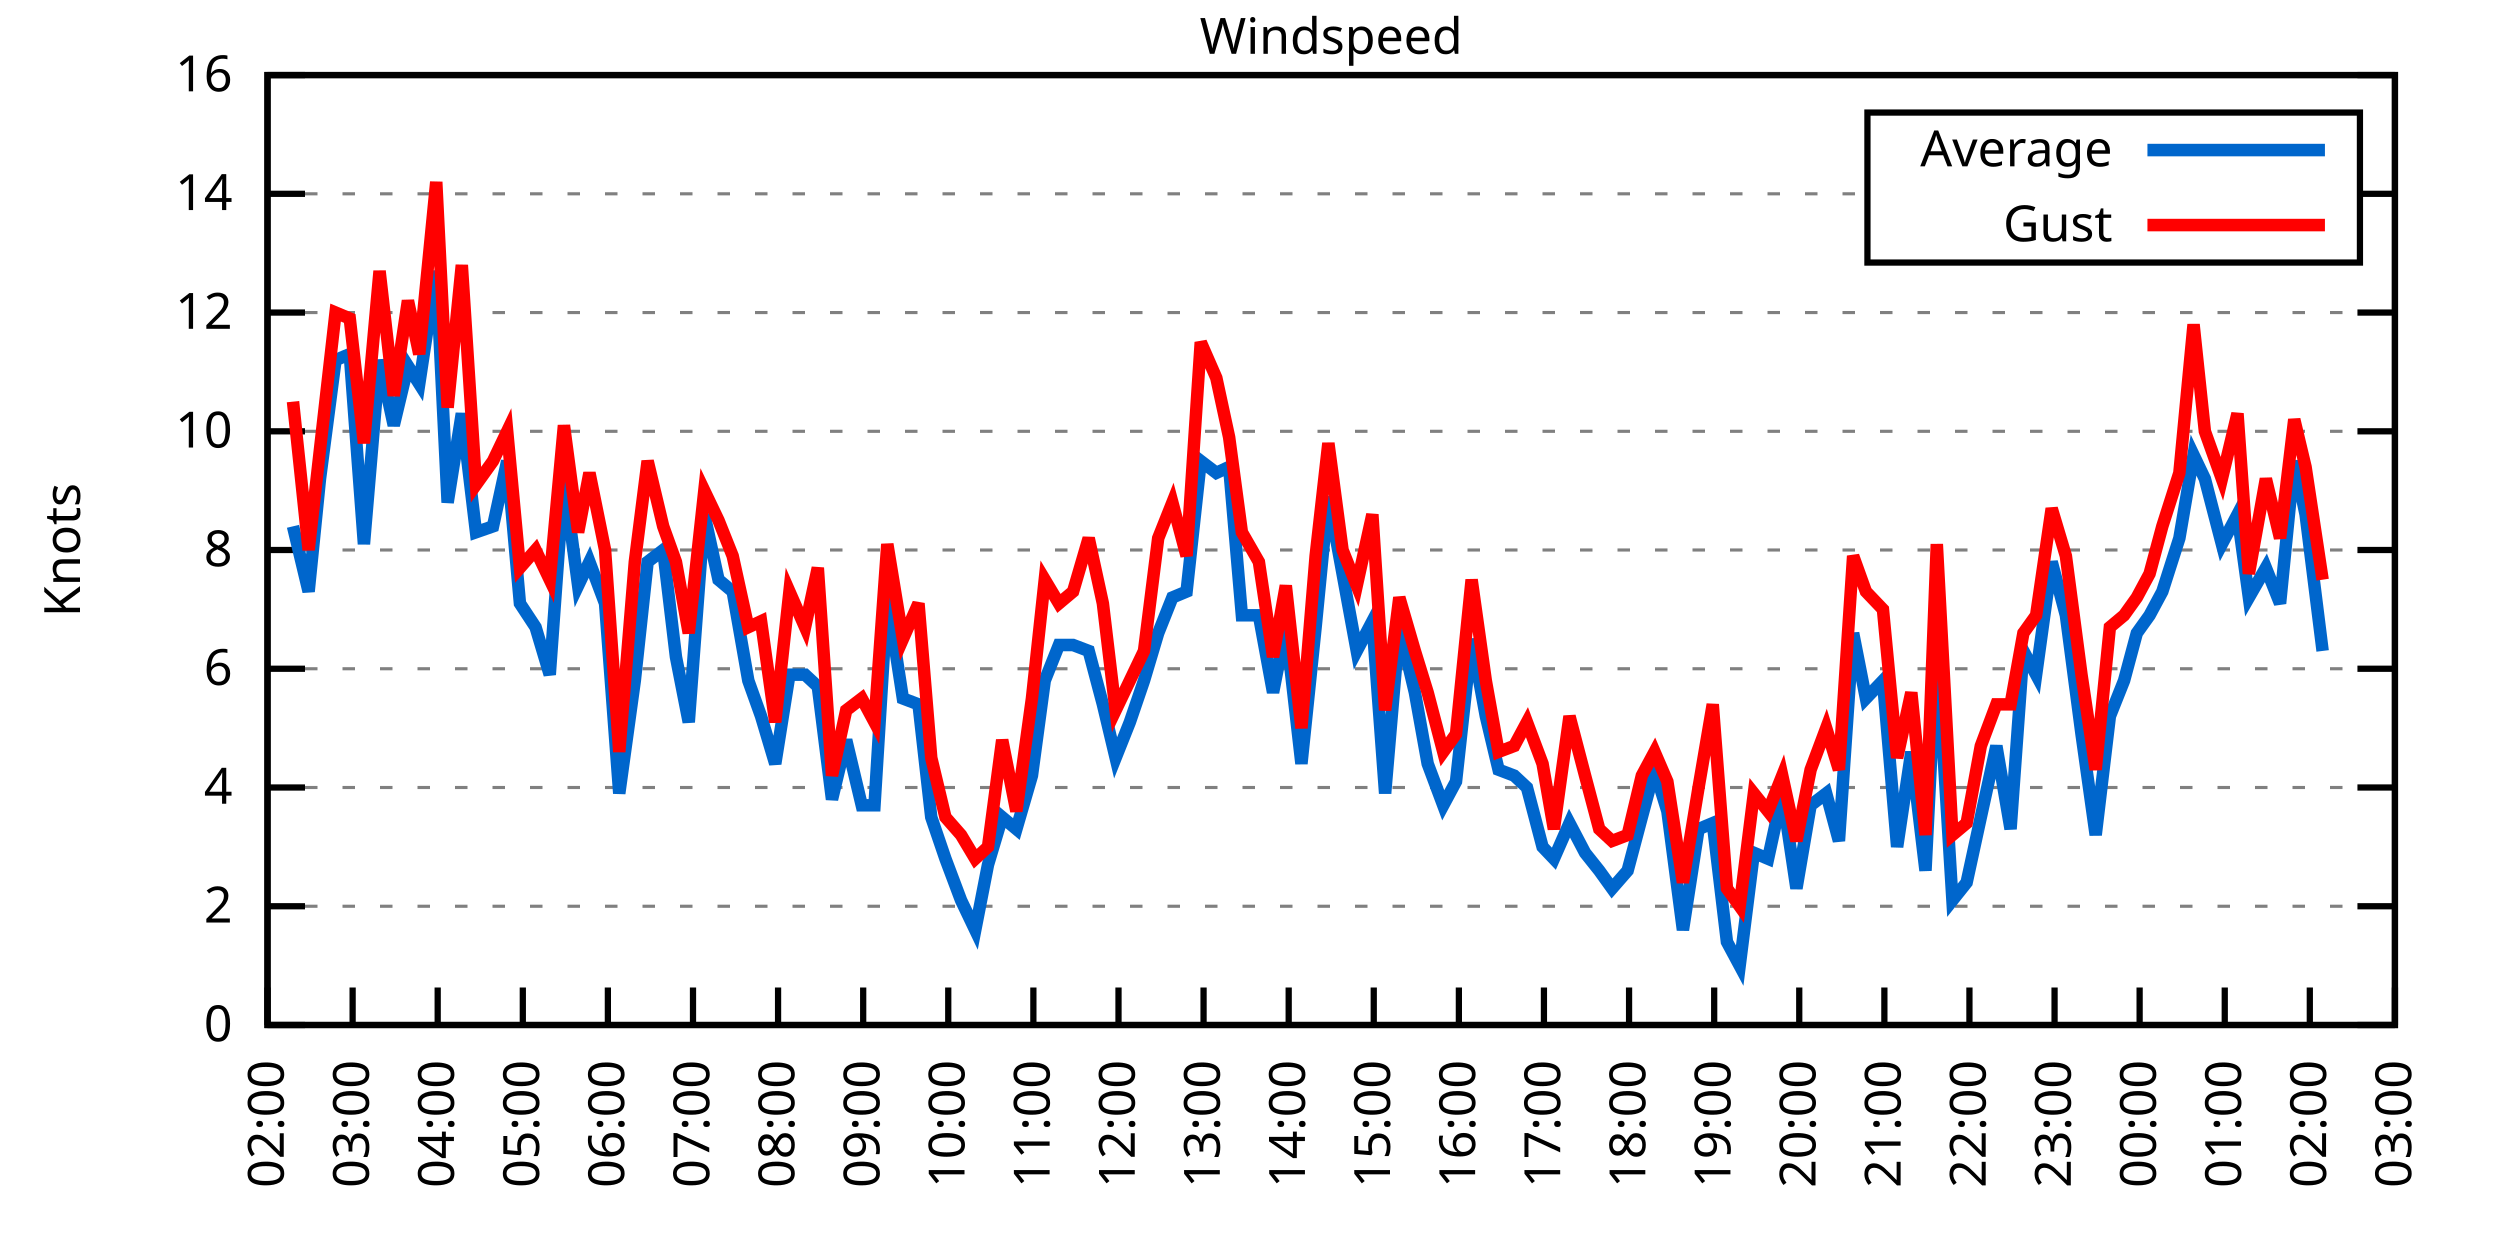
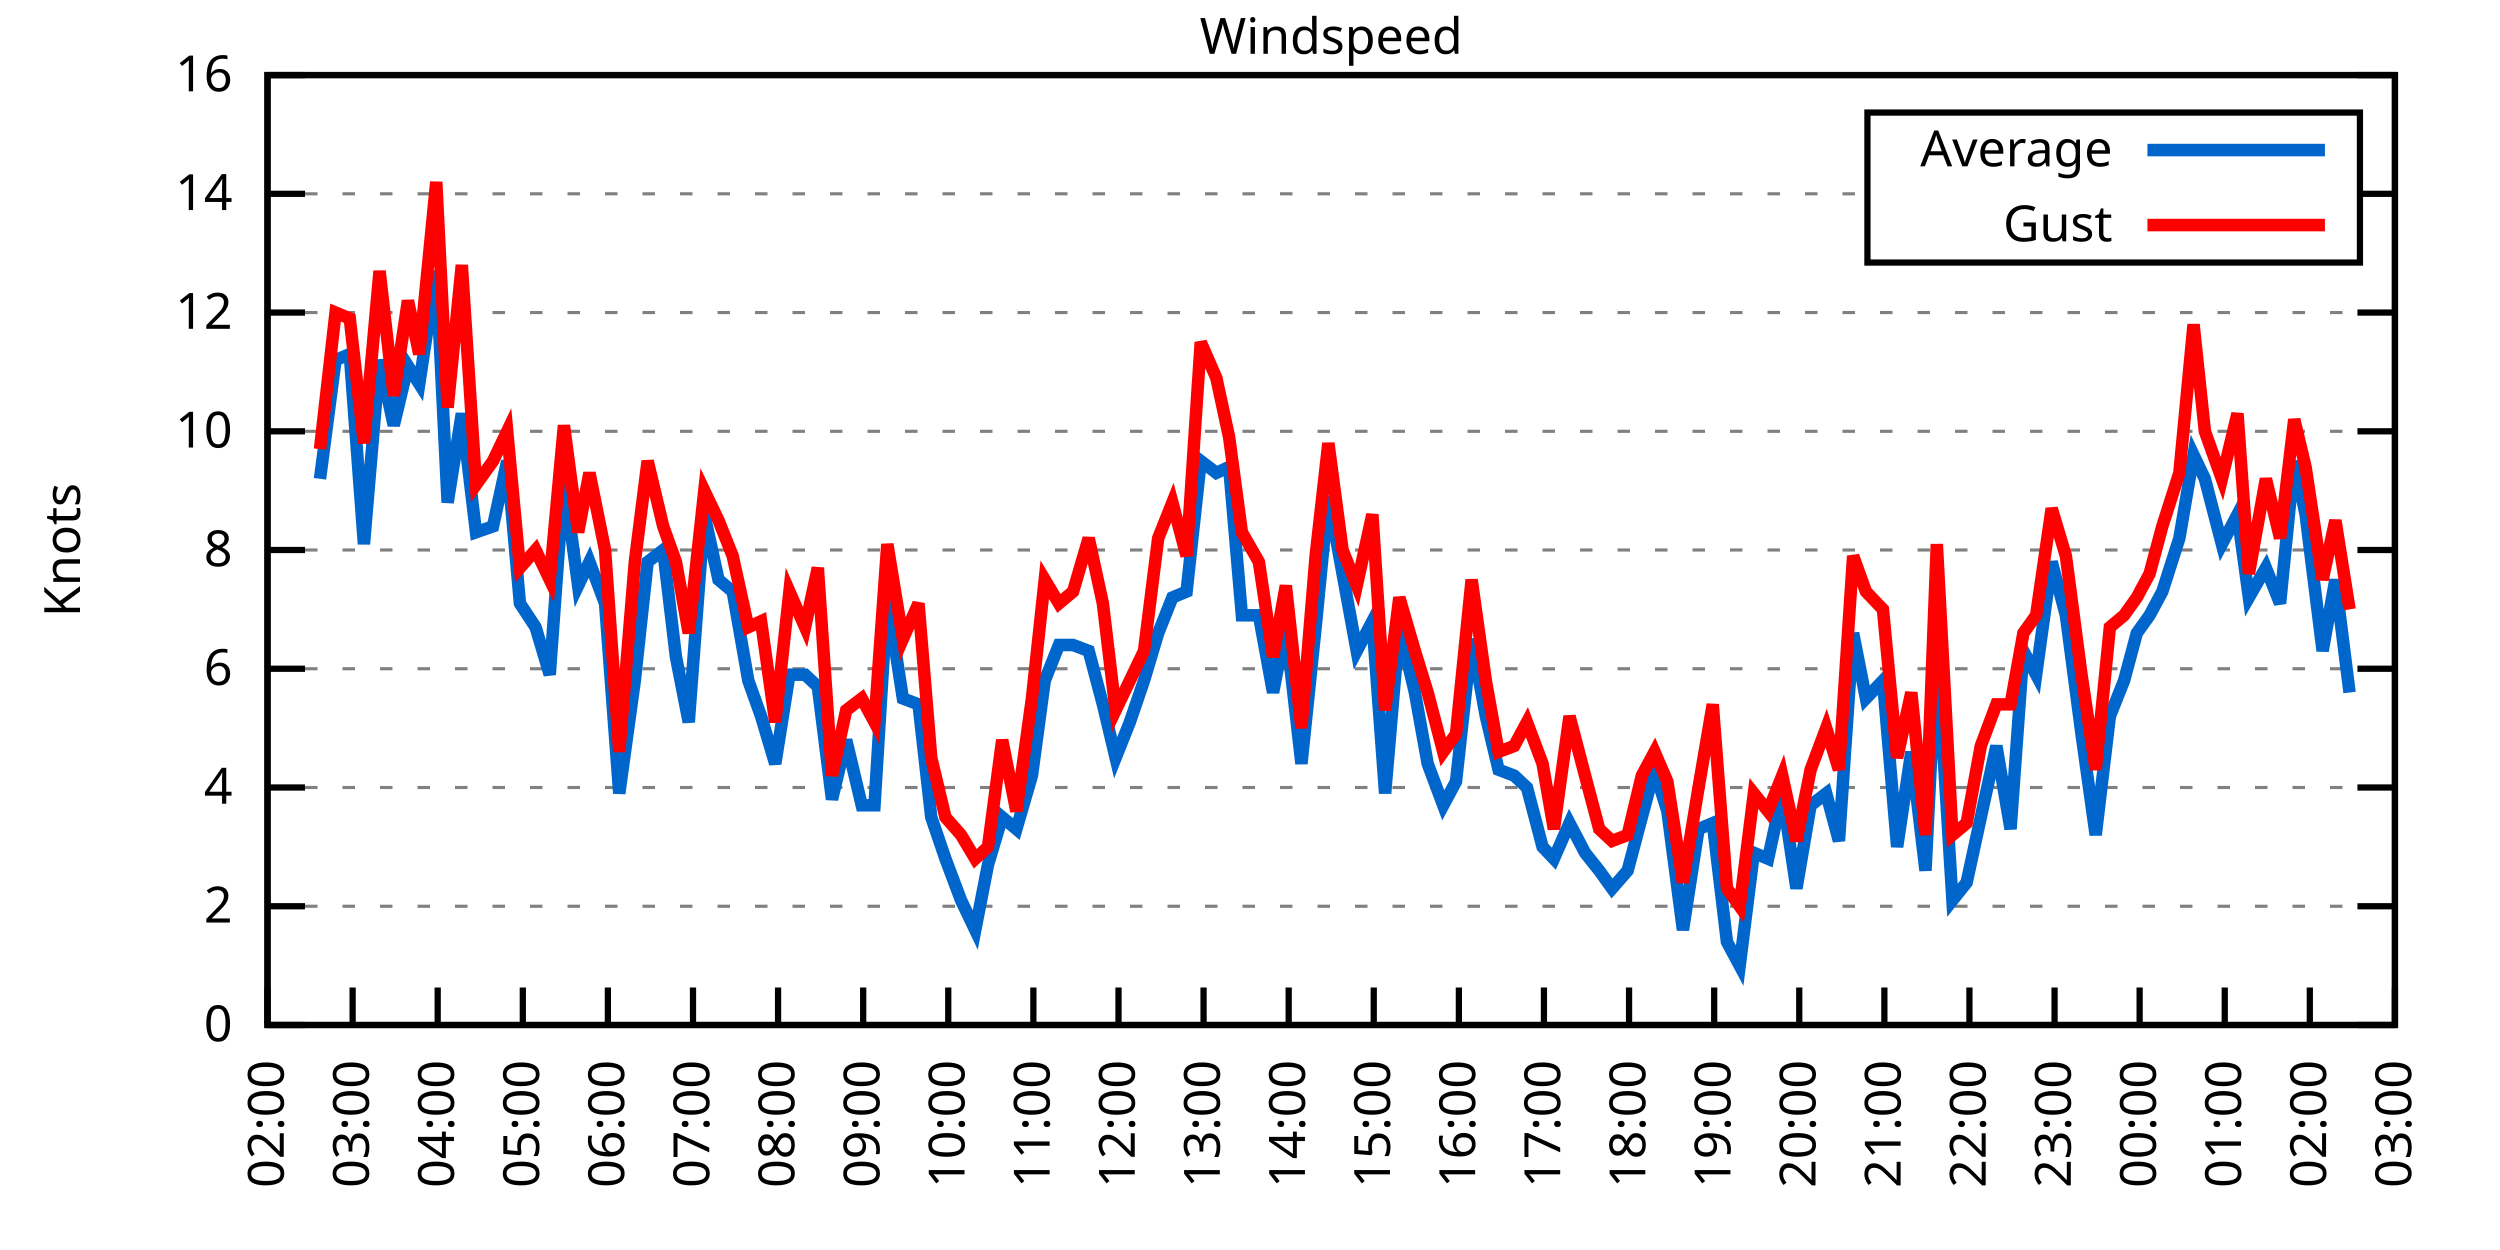
<svg xmlns="http://www.w3.org/2000/svg" xmlns:xlink="http://www.w3.org/1999/xlink" width="400" height="200" viewBox="0 0 400 200">
  <g id="gnuplot_canvas">
    <rect x="0" y="0" width="400" height="200" fill="none" />
    <defs>
      <circle id="gpDot" r="0.5" stroke-width="0.5" stroke="currentColor" />
      <path id="gpPt0" stroke-width="0.333" stroke="currentColor" d="M-1,0 h2 M0,-1 v2" />
      <path id="gpPt1" stroke-width="0.333" stroke="currentColor" d="M-1,-1 L1,1 M1,-1 L-1,1" />
      <path id="gpPt2" stroke-width="0.333" stroke="currentColor" d="M-1,0 L1,0 M0,-1 L0,1 M-1,-1 L1,1 M-1,1 L1,-1" />
      <rect id="gpPt3" stroke-width="0.333" stroke="currentColor" x="-1" y="-1" width="2" height="2" />
      <rect id="gpPt4" stroke-width="0.333" stroke="currentColor" fill="currentColor" x="-1" y="-1" width="2" height="2" />
      <circle id="gpPt5" stroke-width="0.333" stroke="currentColor" cx="0" cy="0" r="1" />
      <use xlink:href="#gpPt5" id="gpPt6" fill="currentColor" stroke="none" />
      <path id="gpPt7" stroke-width="0.333" stroke="currentColor" d="M0,-1.33 L-1.33,0.67 L1.33,0.67 z" />
      <use xlink:href="#gpPt7" id="gpPt8" fill="currentColor" stroke="none" />
      <use xlink:href="#gpPt7" id="gpPt9" stroke="currentColor" transform="rotate(180)" />
      <use xlink:href="#gpPt9" id="gpPt10" fill="currentColor" stroke="none" />
      <use xlink:href="#gpPt3" id="gpPt11" stroke="currentColor" transform="rotate(45)" />
      <use xlink:href="#gpPt11" id="gpPt12" fill="currentColor" stroke="none" />
      <path id="gpPt13" stroke-width="0.333" stroke="currentColor" d="M0,1.330 L1.265,0.411 L0.782,-1.067 L-0.782,-1.076 L-1.265,0.411 z" />
      <use xlink:href="#gpPt13" id="gpPt14" fill="currentColor" stroke="none" />
      <filter id="textbox" filterUnits="objectBoundingBox" x="0" y="0" height="1" width="1">
        <feFlood flood-color="white" flood-opacity="1" result="bgnd" />
        <feComposite in="SourceGraphic" in2="bgnd" operator="atop" />
      </filter>
      <filter id="greybox" filterUnits="objectBoundingBox" x="0" y="0" height="1" width="1">
        <feFlood flood-color="lightgrey" flood-opacity="1" result="grey" />
        <feComposite in="SourceGraphic" in2="grey" operator="atop" />
      </filter>
    </defs>
    <g fill="none" color="white" stroke="currentColor" stroke-width="1.00" stroke-linecap="butt" stroke-linejoin="miter">
</g>
    <g fill="none" color="black" stroke="currentColor" stroke-width="1.00" stroke-linecap="butt" stroke-linejoin="miter">
      <g stroke="none" shape-rendering="crispEdges">
        <polygon fill="rgb(255, 255, 255)" points="42.80,164.00 383.18,164.00 383.18,12.02 42.80,12.02 " />
      </g>
    </g>
    <g fill="none" color="black" stroke="currentColor" stroke-width="1.00" stroke-linecap="butt" stroke-linejoin="miter">
</g>
    <g fill="none" color="black" stroke="black" stroke-width="0.50" stroke-linecap="butt" stroke-linejoin="miter">
</g>
    <g fill="none" color="gray" stroke="currentColor" stroke-width="0.50" stroke-linecap="butt" stroke-linejoin="miter">
      <path stroke="gray" stroke-dasharray="2,4" class="gridline" d="M42.80,164.00 L383.19,164.00  " />
    </g>
    <g fill="none" color="gray" stroke="gray" stroke-width="1.00" stroke-linecap="butt" stroke-linejoin="miter">
</g>
    <g fill="none" color="black" stroke="currentColor" stroke-width="1.00" stroke-linecap="butt" stroke-linejoin="miter">
      <path stroke="black" d="M42.80,164.00 L48.80,164.00 M383.19,164.00 L377.19,164.00  " />
      <g transform="translate(37.20,166.60)" stroke="none" fill="black" font-family="Sans" font-size="8.00" text-anchor="end">
        <text>
          <tspan font-family="Sans"> 0</tspan>
        </text>
      </g>
    </g>
    <g fill="none" color="black" stroke="currentColor" stroke-width="1.00" stroke-linecap="butt" stroke-linejoin="miter">
</g>
    <g fill="none" color="black" stroke="black" stroke-width="0.50" stroke-linecap="butt" stroke-linejoin="miter">
</g>
    <g fill="none" color="gray" stroke="currentColor" stroke-width="0.50" stroke-linecap="butt" stroke-linejoin="miter">
      <path stroke="gray" stroke-dasharray="2,4" class="gridline" d="M42.80,145.00 L383.19,145.00  " />
    </g>
    <g fill="none" color="gray" stroke="gray" stroke-width="1.00" stroke-linecap="butt" stroke-linejoin="miter">
</g>
    <g fill="none" color="black" stroke="currentColor" stroke-width="1.00" stroke-linecap="butt" stroke-linejoin="miter">
      <path stroke="black" d="M42.80,145.00 L48.80,145.00 M383.19,145.00 L377.19,145.00  " />
      <g transform="translate(37.20,147.60)" stroke="none" fill="black" font-family="Sans" font-size="8.00" text-anchor="end">
        <text>
          <tspan font-family="Sans"> 2</tspan>
        </text>
      </g>
    </g>
    <g fill="none" color="black" stroke="currentColor" stroke-width="1.00" stroke-linecap="butt" stroke-linejoin="miter">
</g>
    <g fill="none" color="black" stroke="black" stroke-width="0.50" stroke-linecap="butt" stroke-linejoin="miter">
</g>
    <g fill="none" color="gray" stroke="currentColor" stroke-width="0.50" stroke-linecap="butt" stroke-linejoin="miter">
      <path stroke="gray" stroke-dasharray="2,4" class="gridline" d="M42.80,126.00 L383.19,126.00  " />
    </g>
    <g fill="none" color="gray" stroke="gray" stroke-width="1.00" stroke-linecap="butt" stroke-linejoin="miter">
</g>
    <g fill="none" color="black" stroke="currentColor" stroke-width="1.00" stroke-linecap="butt" stroke-linejoin="miter">
      <path stroke="black" d="M42.80,126.00 L48.80,126.00 M383.19,126.00 L377.19,126.00  " />
      <g transform="translate(37.20,128.60)" stroke="none" fill="black" font-family="Sans" font-size="8.00" text-anchor="end">
        <text>
          <tspan font-family="Sans"> 4</tspan>
        </text>
      </g>
    </g>
    <g fill="none" color="black" stroke="currentColor" stroke-width="1.00" stroke-linecap="butt" stroke-linejoin="miter">
</g>
    <g fill="none" color="black" stroke="black" stroke-width="0.50" stroke-linecap="butt" stroke-linejoin="miter">
</g>
    <g fill="none" color="gray" stroke="currentColor" stroke-width="0.50" stroke-linecap="butt" stroke-linejoin="miter">
      <path stroke="gray" stroke-dasharray="2,4" class="gridline" d="M42.80,107.00 L383.19,107.00  " />
    </g>
    <g fill="none" color="gray" stroke="gray" stroke-width="1.00" stroke-linecap="butt" stroke-linejoin="miter">
</g>
    <g fill="none" color="black" stroke="currentColor" stroke-width="1.00" stroke-linecap="butt" stroke-linejoin="miter">
      <path stroke="black" d="M42.80,107.00 L48.80,107.00 M383.19,107.00 L377.19,107.00  " />
      <g transform="translate(37.20,109.60)" stroke="none" fill="black" font-family="Sans" font-size="8.00" text-anchor="end">
        <text>
          <tspan font-family="Sans"> 6</tspan>
        </text>
      </g>
    </g>
    <g fill="none" color="black" stroke="currentColor" stroke-width="1.00" stroke-linecap="butt" stroke-linejoin="miter">
</g>
    <g fill="none" color="black" stroke="black" stroke-width="0.50" stroke-linecap="butt" stroke-linejoin="miter">
</g>
    <g fill="none" color="gray" stroke="currentColor" stroke-width="0.50" stroke-linecap="butt" stroke-linejoin="miter">
      <path stroke="gray" stroke-dasharray="2,4" class="gridline" d="M42.80,88.00 L383.19,88.00  " />
    </g>
    <g fill="none" color="gray" stroke="gray" stroke-width="1.00" stroke-linecap="butt" stroke-linejoin="miter">
</g>
    <g fill="none" color="black" stroke="currentColor" stroke-width="1.00" stroke-linecap="butt" stroke-linejoin="miter">
      <path stroke="black" d="M42.80,88.00 L48.80,88.00 M383.19,88.00 L377.19,88.00  " />
      <g transform="translate(37.20,90.60)" stroke="none" fill="black" font-family="Sans" font-size="8.00" text-anchor="end">
        <text>
          <tspan font-family="Sans"> 8</tspan>
        </text>
      </g>
    </g>
    <g fill="none" color="black" stroke="currentColor" stroke-width="1.00" stroke-linecap="butt" stroke-linejoin="miter">
</g>
    <g fill="none" color="black" stroke="black" stroke-width="0.50" stroke-linecap="butt" stroke-linejoin="miter">
</g>
    <g fill="none" color="gray" stroke="currentColor" stroke-width="0.50" stroke-linecap="butt" stroke-linejoin="miter">
      <path stroke="gray" stroke-dasharray="2,4" class="gridline" d="M42.80,69.01 L383.19,69.01  " />
    </g>
    <g fill="none" color="gray" stroke="gray" stroke-width="1.00" stroke-linecap="butt" stroke-linejoin="miter">
</g>
    <g fill="none" color="black" stroke="currentColor" stroke-width="1.00" stroke-linecap="butt" stroke-linejoin="miter">
      <path stroke="black" d="M42.80,69.01 L48.80,69.01 M383.19,69.01 L377.19,69.01  " />
      <g transform="translate(37.20,71.61)" stroke="none" fill="black" font-family="Sans" font-size="8.00" text-anchor="end">
        <text>
          <tspan font-family="Sans"> 10</tspan>
        </text>
      </g>
    </g>
    <g fill="none" color="black" stroke="currentColor" stroke-width="1.00" stroke-linecap="butt" stroke-linejoin="miter">
</g>
    <g fill="none" color="black" stroke="black" stroke-width="0.50" stroke-linecap="butt" stroke-linejoin="miter">
</g>
    <g fill="none" color="gray" stroke="currentColor" stroke-width="0.50" stroke-linecap="butt" stroke-linejoin="miter">
      <path stroke="gray" stroke-dasharray="2,4" class="gridline" d="M42.80,50.01 L383.19,50.01  " />
    </g>
    <g fill="none" color="gray" stroke="gray" stroke-width="1.00" stroke-linecap="butt" stroke-linejoin="miter">
</g>
    <g fill="none" color="black" stroke="currentColor" stroke-width="1.00" stroke-linecap="butt" stroke-linejoin="miter">
      <path stroke="black" d="M42.80,50.01 L48.80,50.01 M383.19,50.01 L377.19,50.01  " />
      <g transform="translate(37.20,52.61)" stroke="none" fill="black" font-family="Sans" font-size="8.00" text-anchor="end">
        <text>
          <tspan font-family="Sans"> 12</tspan>
        </text>
      </g>
    </g>
    <g fill="none" color="black" stroke="currentColor" stroke-width="1.00" stroke-linecap="butt" stroke-linejoin="miter">
</g>
    <g fill="none" color="black" stroke="black" stroke-width="0.50" stroke-linecap="butt" stroke-linejoin="miter">
</g>
    <g fill="none" color="gray" stroke="currentColor" stroke-width="0.50" stroke-linecap="butt" stroke-linejoin="miter">
      <path stroke="gray" stroke-dasharray="2,4" class="gridline" d="M42.80,31.01 L298.79,31.01 M377.59,31.01 L383.19,31.01  " />
    </g>
    <g fill="none" color="gray" stroke="gray" stroke-width="1.00" stroke-linecap="butt" stroke-linejoin="miter">
</g>
    <g fill="none" color="black" stroke="currentColor" stroke-width="1.00" stroke-linecap="butt" stroke-linejoin="miter">
      <path stroke="black" d="M42.80,31.01 L48.80,31.01 M383.19,31.01 L377.19,31.01  " />
      <g transform="translate(37.20,33.61)" stroke="none" fill="black" font-family="Sans" font-size="8.00" text-anchor="end">
        <text>
          <tspan font-family="Sans"> 14</tspan>
        </text>
      </g>
    </g>
    <g fill="none" color="black" stroke="currentColor" stroke-width="1.00" stroke-linecap="butt" stroke-linejoin="miter">
</g>
    <g fill="none" color="black" stroke="black" stroke-width="0.50" stroke-linecap="butt" stroke-linejoin="miter">
</g>
    <g fill="none" color="gray" stroke="currentColor" stroke-width="0.50" stroke-linecap="butt" stroke-linejoin="miter">
      <path stroke="gray" stroke-dasharray="2,4" class="gridline" d="M42.80,12.01 L383.19,12.01  " />
    </g>
    <g fill="none" color="gray" stroke="gray" stroke-width="1.00" stroke-linecap="butt" stroke-linejoin="miter">
</g>
    <g fill="none" color="black" stroke="currentColor" stroke-width="1.00" stroke-linecap="butt" stroke-linejoin="miter">
      <path stroke="black" d="M42.80,12.01 L48.80,12.01 M383.19,12.01 L377.19,12.01  " />
      <g transform="translate(37.20,14.61)" stroke="none" fill="black" font-family="Sans" font-size="8.00" text-anchor="end">
        <text>
          <tspan font-family="Sans"> 16</tspan>
        </text>
      </g>
    </g>
    <g fill="none" color="black" stroke="currentColor" stroke-width="1.00" stroke-linecap="butt" stroke-linejoin="miter">
      <path stroke="black" d="M42.80,164.00 L42.80,158.00  " />
      <g transform="translate(45.40,169.60) rotate(270.00)" stroke="none" fill="black" font-family="Sans" font-size="8.00" text-anchor="end">
        <text>
          <tspan font-family="Sans">02:00</tspan>
        </text>
      </g>
    </g>
    <g fill="none" color="black" stroke="currentColor" stroke-width="1.00" stroke-linecap="butt" stroke-linejoin="miter">
      <path stroke="black" d="M56.42,164.00 L56.42,158.00  " />
      <g transform="translate(59.02,169.60) rotate(270.00)" stroke="none" fill="black" font-family="Sans" font-size="8.00" text-anchor="end">
        <text>
          <tspan font-family="Sans">03:00</tspan>
        </text>
      </g>
    </g>
    <g fill="none" color="black" stroke="currentColor" stroke-width="1.00" stroke-linecap="butt" stroke-linejoin="miter">
      <path stroke="black" d="M70.03,164.00 L70.03,158.00  " />
      <g transform="translate(72.63,169.60) rotate(270.00)" stroke="none" fill="black" font-family="Sans" font-size="8.00" text-anchor="end">
        <text>
          <tspan font-family="Sans">04:00</tspan>
        </text>
      </g>
    </g>
    <g fill="none" color="black" stroke="currentColor" stroke-width="1.00" stroke-linecap="butt" stroke-linejoin="miter">
      <path stroke="black" d="M83.65,164.00 L83.65,158.00  " />
      <g transform="translate(86.25,169.60) rotate(270.00)" stroke="none" fill="black" font-family="Sans" font-size="8.00" text-anchor="end">
        <text>
          <tspan font-family="Sans">05:00</tspan>
        </text>
      </g>
    </g>
    <g fill="none" color="black" stroke="currentColor" stroke-width="1.00" stroke-linecap="butt" stroke-linejoin="miter">
      <path stroke="black" d="M97.26,164.00 L97.26,158.00  " />
      <g transform="translate(99.86,169.60) rotate(270.00)" stroke="none" fill="black" font-family="Sans" font-size="8.00" text-anchor="end">
        <text>
          <tspan font-family="Sans">06:00</tspan>
        </text>
      </g>
    </g>
    <g fill="none" color="black" stroke="currentColor" stroke-width="1.00" stroke-linecap="butt" stroke-linejoin="miter">
      <path stroke="black" d="M110.88,164.00 L110.88,158.00  " />
      <g transform="translate(113.48,169.60) rotate(270.00)" stroke="none" fill="black" font-family="Sans" font-size="8.00" text-anchor="end">
        <text>
          <tspan font-family="Sans">07:00</tspan>
        </text>
      </g>
    </g>
    <g fill="none" color="black" stroke="currentColor" stroke-width="1.00" stroke-linecap="butt" stroke-linejoin="miter">
      <path stroke="black" d="M124.49,164.00 L124.49,158.00  " />
      <g transform="translate(127.09,169.60) rotate(270.00)" stroke="none" fill="black" font-family="Sans" font-size="8.00" text-anchor="end">
        <text>
          <tspan font-family="Sans">08:00</tspan>
        </text>
      </g>
    </g>
    <g fill="none" color="black" stroke="currentColor" stroke-width="1.00" stroke-linecap="butt" stroke-linejoin="miter">
      <path stroke="black" d="M138.11,164.00 L138.11,158.00  " />
      <g transform="translate(140.71,169.60) rotate(270.00)" stroke="none" fill="black" font-family="Sans" font-size="8.00" text-anchor="end">
        <text>
          <tspan font-family="Sans">09:00</tspan>
        </text>
      </g>
    </g>
    <g fill="none" color="black" stroke="currentColor" stroke-width="1.00" stroke-linecap="butt" stroke-linejoin="miter">
      <path stroke="black" d="M151.72,164.00 L151.72,158.00  " />
      <g transform="translate(154.32,169.60) rotate(270.00)" stroke="none" fill="black" font-family="Sans" font-size="8.00" text-anchor="end">
        <text>
          <tspan font-family="Sans">10:00</tspan>
        </text>
      </g>
    </g>
    <g fill="none" color="black" stroke="currentColor" stroke-width="1.00" stroke-linecap="butt" stroke-linejoin="miter">
      <path stroke="black" d="M165.34,164.00 L165.34,158.00  " />
      <g transform="translate(167.94,169.60) rotate(270.00)" stroke="none" fill="black" font-family="Sans" font-size="8.00" text-anchor="end">
        <text>
          <tspan font-family="Sans">11:00</tspan>
        </text>
      </g>
    </g>
    <g fill="none" color="black" stroke="currentColor" stroke-width="1.00" stroke-linecap="butt" stroke-linejoin="miter">
      <path stroke="black" d="M178.96,164.00 L178.96,158.00  " />
      <g transform="translate(181.56,169.60) rotate(270.00)" stroke="none" fill="black" font-family="Sans" font-size="8.00" text-anchor="end">
        <text>
          <tspan font-family="Sans">12:00</tspan>
        </text>
      </g>
    </g>
    <g fill="none" color="black" stroke="currentColor" stroke-width="1.00" stroke-linecap="butt" stroke-linejoin="miter">
      <path stroke="black" d="M192.57,164.00 L192.57,158.00  " />
      <g transform="translate(195.17,169.60) rotate(270.00)" stroke="none" fill="black" font-family="Sans" font-size="8.00" text-anchor="end">
        <text>
          <tspan font-family="Sans">13:00</tspan>
        </text>
      </g>
    </g>
    <g fill="none" color="black" stroke="currentColor" stroke-width="1.00" stroke-linecap="butt" stroke-linejoin="miter">
      <path stroke="black" d="M206.19,164.00 L206.19,158.00  " />
      <g transform="translate(208.79,169.60) rotate(270.00)" stroke="none" fill="black" font-family="Sans" font-size="8.00" text-anchor="end">
        <text>
          <tspan font-family="Sans">14:00</tspan>
        </text>
      </g>
    </g>
    <g fill="none" color="black" stroke="currentColor" stroke-width="1.00" stroke-linecap="butt" stroke-linejoin="miter">
      <path stroke="black" d="M219.80,164.00 L219.80,158.00  " />
      <g transform="translate(222.40,169.60) rotate(270.00)" stroke="none" fill="black" font-family="Sans" font-size="8.00" text-anchor="end">
        <text>
          <tspan font-family="Sans">15:00</tspan>
        </text>
      </g>
    </g>
    <g fill="none" color="black" stroke="currentColor" stroke-width="1.00" stroke-linecap="butt" stroke-linejoin="miter">
      <path stroke="black" d="M233.42,164.00 L233.42,158.00  " />
      <g transform="translate(236.02,169.60) rotate(270.00)" stroke="none" fill="black" font-family="Sans" font-size="8.00" text-anchor="end">
        <text>
          <tspan font-family="Sans">16:00</tspan>
        </text>
      </g>
    </g>
    <g fill="none" color="black" stroke="currentColor" stroke-width="1.00" stroke-linecap="butt" stroke-linejoin="miter">
      <path stroke="black" d="M247.03,164.00 L247.03,158.00  " />
      <g transform="translate(249.63,169.60) rotate(270.00)" stroke="none" fill="black" font-family="Sans" font-size="8.00" text-anchor="end">
        <text>
          <tspan font-family="Sans">17:00</tspan>
        </text>
      </g>
    </g>
    <g fill="none" color="black" stroke="currentColor" stroke-width="1.00" stroke-linecap="butt" stroke-linejoin="miter">
      <path stroke="black" d="M260.65,164.00 L260.65,158.00  " />
      <g transform="translate(263.25,169.60) rotate(270.00)" stroke="none" fill="black" font-family="Sans" font-size="8.00" text-anchor="end">
        <text>
          <tspan font-family="Sans">18:00</tspan>
        </text>
      </g>
    </g>
    <g fill="none" color="black" stroke="currentColor" stroke-width="1.00" stroke-linecap="butt" stroke-linejoin="miter">
      <path stroke="black" d="M274.27,164.00 L274.27,158.00  " />
      <g transform="translate(276.87,169.60) rotate(270.00)" stroke="none" fill="black" font-family="Sans" font-size="8.00" text-anchor="end">
        <text>
          <tspan font-family="Sans">19:00</tspan>
        </text>
      </g>
    </g>
    <g fill="none" color="black" stroke="currentColor" stroke-width="1.00" stroke-linecap="butt" stroke-linejoin="miter">
      <path stroke="black" d="M287.88,164.00 L287.88,158.00  " />
      <g transform="translate(290.48,169.60) rotate(270.00)" stroke="none" fill="black" font-family="Sans" font-size="8.00" text-anchor="end">
        <text>
          <tspan font-family="Sans">20:00</tspan>
        </text>
      </g>
    </g>
    <g fill="none" color="black" stroke="currentColor" stroke-width="1.00" stroke-linecap="butt" stroke-linejoin="miter">
      <path stroke="black" d="M301.50,164.00 L301.50,158.00  " />
      <g transform="translate(304.10,169.60) rotate(270.00)" stroke="none" fill="black" font-family="Sans" font-size="8.00" text-anchor="end">
        <text>
          <tspan font-family="Sans">21:00</tspan>
        </text>
      </g>
    </g>
    <g fill="none" color="black" stroke="currentColor" stroke-width="1.00" stroke-linecap="butt" stroke-linejoin="miter">
      <path stroke="black" d="M315.11,164.00 L315.11,158.00  " />
      <g transform="translate(317.71,169.60) rotate(270.00)" stroke="none" fill="black" font-family="Sans" font-size="8.00" text-anchor="end">
        <text>
          <tspan font-family="Sans">22:00</tspan>
        </text>
      </g>
    </g>
    <g fill="none" color="black" stroke="currentColor" stroke-width="1.00" stroke-linecap="butt" stroke-linejoin="miter">
      <path stroke="black" d="M328.73,164.00 L328.73,158.00  " />
      <g transform="translate(331.33,169.60) rotate(270.00)" stroke="none" fill="black" font-family="Sans" font-size="8.00" text-anchor="end">
        <text>
          <tspan font-family="Sans">23:00</tspan>
        </text>
      </g>
    </g>
    <g fill="none" color="black" stroke="currentColor" stroke-width="1.00" stroke-linecap="butt" stroke-linejoin="miter">
      <path stroke="black" d="M342.34,164.00 L342.34,158.00  " />
      <g transform="translate(344.94,169.60) rotate(270.00)" stroke="none" fill="black" font-family="Sans" font-size="8.00" text-anchor="end">
        <text>
          <tspan font-family="Sans">00:00</tspan>
        </text>
      </g>
    </g>
    <g fill="none" color="black" stroke="currentColor" stroke-width="1.00" stroke-linecap="butt" stroke-linejoin="miter">
      <path stroke="black" d="M355.96,164.00 L355.96,158.00  " />
      <g transform="translate(358.56,169.60) rotate(270.00)" stroke="none" fill="black" font-family="Sans" font-size="8.00" text-anchor="end">
        <text>
          <tspan font-family="Sans">01:00</tspan>
        </text>
      </g>
    </g>
    <g fill="none" color="black" stroke="currentColor" stroke-width="1.00" stroke-linecap="butt" stroke-linejoin="miter">
      <path stroke="black" d="M369.57,164.00 L369.57,158.00  " />
      <g transform="translate(372.17,169.60) rotate(270.00)" stroke="none" fill="black" font-family="Sans" font-size="8.00" text-anchor="end">
        <text>
          <tspan font-family="Sans">02:00</tspan>
        </text>
      </g>
    </g>
    <g fill="none" color="black" stroke="currentColor" stroke-width="1.00" stroke-linecap="butt" stroke-linejoin="miter">
      <path stroke="black" d="M383.19,164.00 L383.19,158.00  " />
      <g transform="translate(385.79,169.60) rotate(270.00)" stroke="none" fill="black" font-family="Sans" font-size="8.00" text-anchor="end">
        <text>
          <tspan font-family="Sans">03:00</tspan>
        </text>
      </g>
    </g>
    <g fill="none" color="black" stroke="currentColor" stroke-width="1.00" stroke-linecap="butt" stroke-linejoin="miter">
</g>
    <g fill="none" color="black" stroke="currentColor" stroke-width="1.00" stroke-linecap="butt" stroke-linejoin="miter">
      <path stroke="black" d="M42.80,12.01 L42.80,164.00 L383.19,164.00 L383.19,12.01 L42.80,12.01 Z  " />
    </g>
    <g fill="none" color="black" stroke="currentColor" stroke-width="1.00" stroke-linecap="butt" stroke-linejoin="miter">
</g>
    <g fill="none" color="black" stroke="currentColor" stroke-width="1.00" stroke-linecap="butt" stroke-linejoin="miter">
      <path stroke="black" d="M298.79,42.01 L298.79,18.01 L377.59,18.01 L377.59,42.01 L298.79,42.01 Z  " />
    </g>
    <g id="Windspeed_plot_1">
      <g fill="none" color="white" stroke="black" stroke-width="2.00" stroke-linecap="butt" stroke-linejoin="miter">
</g>
      <g fill="none" color="black" stroke="currentColor" stroke-width="2.00" stroke-linecap="butt" stroke-linejoin="miter">
        <g transform="translate(337.99,26.61)" stroke="none" fill="black" font-family="Sans" font-size="8.00" text-anchor="end">
          <text>
            <tspan font-family="Sans">Average</tspan>
          </text>
        </g>
      </g>
      <g fill="none" color="black" stroke="currentColor" stroke-width="2.00" stroke-linecap="butt" stroke-linejoin="miter">
-         <path stroke="rgb(  0, 102, 204)" d="M343.59,24.01 L371.99,24.01 M46.88,84.21 L49.38,94.65 L51.20,76.61 L53.69,57.61 L55.96,56.66 L58.23,87.06   L60.73,57.61 L63.00,68.06 L65.27,58.56 L67.08,61.41 L69.80,43.36 L71.62,80.41 L73.89,66.16 L76.16,85.16   L78.88,84.21 L81.15,73.76 L83.19,96.55 L85.69,100.35 L87.96,107.95 L90.23,76.61 L92.50,93.70 L94.31,89.90   L96.81,96.55 L99.08,126.95 L101.57,108.90 L103.62,89.90 L106.11,88.00 L108.15,105.10 L110.20,115.55 L112.69,82.31   L114.96,92.75 L117.23,94.65 L119.73,108.90 L121.77,114.60 L124.04,122.20 L126.31,107.95 L128.81,107.95 L130.85,109.85   L133.12,127.90 L135.39,118.40 L137.88,128.85 L139.92,128.85 L141.97,95.60 L144.46,111.75 L146.96,112.70 L149.00,130.75   L151.27,137.40 L153.77,144.05 L156.04,148.80 L158.08,138.35 L160.35,130.75 L162.62,132.65 L165.11,124.10 L167.16,108.90   L169.43,103.20 L171.69,103.20 L174.19,104.15 L176.46,112.70 L178.50,121.25 L180.77,115.55 L183.04,108.90 L185.31,101.30   L187.58,95.60 L189.85,94.65 L192.12,73.76 L194.61,75.66 L196.66,74.71 L198.70,98.45 L201.42,98.45 L203.69,110.80   L205.73,100.35 L208.23,122.20 L210.50,100.35 L212.54,79.46 L214.81,91.80 L217.08,104.15 L219.58,99.40 L221.62,126.95   L223.89,100.35 L226.38,110.80 L228.43,122.20 L230.92,128.85 L232.96,125.05 L235.46,102.25 L237.73,114.60 L239.77,123.15   L242.27,124.10 L244.31,126.00 L246.81,135.50 L248.62,137.40 L251.12,131.70 L253.61,136.45 L255.88,139.30 L257.93,142.15   L260.42,139.30 L262.69,130.75 L264.73,123.15 L266.78,129.80 L269.27,148.80 L271.77,132.65 L274.04,131.70 L276.31,150.70   L278.35,154.50 L280.62,136.45 L282.89,137.40 L285.16,126.95 L287.43,142.15 L289.70,128.85 L292.19,126.95 L294.23,134.55   L296.50,101.30 L298.55,111.75 L301.27,108.90 L303.54,135.50 L305.81,120.30 L308.08,139.30 L309.89,103.20 L312.39,144.05   L314.66,141.20 L316.93,130.75 L319.42,119.35 L321.69,132.65 L323.74,104.15 L325.78,107.95 L328.27,89.90 L330.54,98.45   L333.04,117.45 L335.31,133.60 L337.58,114.60 L339.85,108.90 L341.89,101.30 L343.93,98.45 L345.97,94.65 L348.70,86.11   L350.97,72.81 L352.78,76.61 L355.50,87.06 L358.00,82.31 L359.82,95.60 L362.54,90.85 L364.81,96.55 L367.08,73.76   L368.89,82.31 L371.62,104.15  " />
+         <path stroke="rgb(  0, 102, 204)" d="M343.59,24.01 L371.99,24.01 M51.20,76.61 L53.69,57.61 L55.96,56.66 L58.23,87.06 L60.73,57.61 L63.00,68.06   L65.27,58.56 L67.08,61.41 L69.80,43.36 L71.62,80.41 L73.89,66.16 L76.16,85.16 L78.88,84.21 L81.15,73.76   L83.19,96.55 L85.69,100.35 L87.96,107.95 L90.23,76.61 L92.50,93.70 L94.31,89.90 L96.81,96.55 L99.08,126.95   L101.57,108.90 L103.62,89.90 L106.11,88.00 L108.15,105.10 L110.20,115.55 L112.69,82.31 L114.96,92.75 L117.23,94.65   L119.73,108.90 L121.77,114.60 L124.04,122.20 L126.31,107.95 L128.81,107.95 L130.85,109.85 L133.12,127.90 L135.39,118.40   L137.88,128.85 L139.92,128.85 L141.97,95.60 L144.46,111.75 L146.96,112.70 L149.00,130.75 L151.27,137.40 L153.77,144.05   L156.04,148.80 L158.08,138.35 L160.35,130.75 L162.62,132.65 L165.11,124.10 L167.16,108.90 L169.43,103.20 L171.69,103.20   L174.19,104.15 L176.46,112.70 L178.50,121.25 L180.77,115.55 L183.04,108.90 L185.31,101.30 L187.58,95.60 L189.85,94.65   L192.12,73.76 L194.61,75.66 L196.66,74.71 L198.70,98.45 L201.42,98.45 L203.69,110.80 L205.73,100.35 L208.23,122.20   L210.50,100.35 L212.54,79.46 L214.81,91.80 L217.08,104.15 L219.58,99.40 L221.62,126.95 L223.89,100.35 L226.38,110.80   L228.43,122.20 L230.92,128.85 L232.96,125.05 L235.46,102.25 L237.73,114.60 L239.77,123.15 L242.27,124.10 L244.31,126.00   L246.81,135.50 L248.62,137.40 L251.12,131.70 L253.61,136.45 L255.88,139.30 L257.93,142.15 L260.42,139.30 L262.69,130.75   L264.73,123.15 L266.78,129.80 L269.27,148.80 L271.77,132.65 L274.04,131.70 L276.31,150.70 L278.35,154.50 L280.62,136.45   L282.89,137.40 L285.16,126.95 L287.43,142.15 L289.70,128.85 L292.19,126.95 L294.23,134.55 L296.50,101.30 L298.55,111.75   L301.27,108.90 L303.54,135.50 L305.81,120.30 L308.08,139.30 L309.89,103.20 L312.39,144.05 L314.66,141.20 L316.93,130.75   L319.42,119.35 L321.69,132.65 L323.74,104.15 L325.78,107.95 L328.27,89.90 L330.54,98.45 L333.04,117.45 L335.31,133.60   L337.58,114.60 L339.85,108.90 L341.89,101.30 L343.93,98.45 L345.97,94.65 L348.70,86.11 L350.97,72.81 L352.78,76.61   L355.50,87.06 L358.00,82.31 L359.82,95.60 L362.54,90.85 L364.81,96.55 L367.08,73.76 L368.89,82.31 L371.62,104.15   L373.66,92.75 L375.93,110.80  " />
      </g>
    </g>
    <g id="Windspeed_plot_2">
      <g fill="none" color="black" stroke="currentColor" stroke-width="2.00" stroke-linecap="butt" stroke-linejoin="miter">
        <g transform="translate(337.99,38.61)" stroke="none" fill="black" font-family="Sans" font-size="8.00" text-anchor="end">
          <text>
            <tspan font-family="Sans">Gust</tspan>
          </text>
        </g>
      </g>
      <g fill="none" color="black" stroke="currentColor" stroke-width="2.00" stroke-linecap="butt" stroke-linejoin="miter">
-         <path stroke="rgb(255,   0,   0)" d="M343.59,36.01 L371.99,36.01 M46.88,64.26 L49.38,88.00 L51.20,71.86 L53.69,50.01 L55.96,50.96 L58.23,70.91   L60.73,43.36 L63.00,63.31 L65.27,48.11 L67.08,56.66 L69.80,29.11 L71.62,65.21 L73.89,42.41 L76.16,77.56   L78.88,73.76 L81.15,69.01 L83.19,90.85 L85.69,88.00 L87.96,92.75 L90.23,68.06 L92.50,85.16 L94.31,75.66   L96.81,88.00 L99.08,120.30 L101.57,89.90 L103.62,73.76 L106.11,84.21 L108.15,89.90 L110.20,101.30 L112.69,78.51   L114.96,83.26 L117.23,88.95 L119.73,100.35 L121.77,99.40 L124.04,115.55 L126.31,94.65 L128.81,100.35 L130.85,90.85   L133.12,124.10 L135.39,113.65 L137.88,111.75 L139.92,115.55 L141.97,87.06 L144.46,102.25 L146.96,96.55 L149.00,121.25   L151.27,130.75 L153.77,133.60 L156.04,137.40 L158.08,135.50 L160.35,118.40 L162.62,129.80 L165.11,111.75 L167.16,92.75   L169.43,96.55 L171.69,94.65 L174.19,86.11 L176.46,96.55 L178.50,113.65 L180.77,108.90 L183.04,104.15 L185.31,86.11   L187.58,80.41 L189.85,88.95 L192.12,54.76 L194.61,60.46 L196.66,69.96 L198.70,85.16 L201.42,89.90 L203.69,105.10   L205.73,93.70 L208.23,116.50 L210.50,88.95 L212.54,70.91 L214.81,88.00 L217.08,93.70 L219.58,82.31 L221.62,113.65   L223.89,95.60 L226.38,104.15 L228.43,110.80 L230.92,120.30 L232.96,117.45 L235.46,92.75 L237.73,108.90 L239.77,120.30   L242.27,119.35 L244.31,115.55 L246.81,122.20 L248.62,132.65 L251.12,114.60 L253.61,124.10 L255.88,132.65 L257.93,134.55   L260.42,133.60 L262.69,124.10 L264.73,120.30 L266.78,125.05 L269.27,141.20 L271.77,126.00 L274.04,112.70 L276.31,142.15   L278.35,145.00 L280.62,126.95 L282.89,129.80 L285.16,124.10 L287.43,134.55 L289.70,123.15 L292.19,116.50 L294.23,123.15   L296.50,88.95 L298.55,94.65 L301.27,97.50 L303.54,121.25 L305.81,110.80 L308.08,133.60 L309.89,87.06 L312.39,133.60   L314.66,131.70 L316.93,119.35 L319.42,112.70 L321.69,112.70 L323.74,101.30 L325.78,98.45 L328.27,81.36 L330.54,88.95   L333.04,107.95 L335.31,123.15 L337.58,100.35 L339.85,98.45 L341.89,95.60 L343.93,91.80 L345.97,84.21 L348.70,75.66   L350.97,51.91 L352.78,69.01 L355.50,76.61 L358.00,66.16 L359.82,91.80 L362.54,76.61 L364.81,86.11 L367.08,67.11   L368.89,74.71 L371.62,92.75  " />
+         <path stroke="rgb(255,   0,   0)" d="M343.59,36.01 L371.99,36.01 M51.20,71.86 L53.69,50.01 L55.96,50.96 L58.23,70.91 L60.73,43.36 L63.00,63.31   L65.27,48.11 L67.08,56.66 L69.80,29.11 L71.62,65.21 L73.89,42.41 L76.16,77.56 L78.88,73.76 L81.15,69.01   L83.19,90.85 L85.69,88.00 L87.96,92.75 L90.23,68.06 L92.50,85.16 L94.31,75.66 L96.81,88.00 L99.08,120.30   L101.57,89.90 L103.62,73.76 L106.11,84.21 L108.15,89.90 L110.20,101.30 L112.69,78.51 L114.96,83.26 L117.23,88.95   L119.73,100.35 L121.77,99.40 L124.04,115.55 L126.31,94.65 L128.81,100.35 L130.85,90.85 L133.12,124.10 L135.39,113.65   L137.88,111.75 L139.92,115.55 L141.97,87.06 L144.46,102.25 L146.96,96.55 L149.00,121.25 L151.27,130.75 L153.77,133.60   L156.04,137.40 L158.08,135.50 L160.35,118.40 L162.62,129.80 L165.11,111.75 L167.16,92.75 L169.43,96.55 L171.69,94.65   L174.19,86.11 L176.46,96.55 L178.50,113.65 L180.77,108.90 L183.04,104.15 L185.31,86.11 L187.58,80.41 L189.85,88.95   L192.12,54.76 L194.61,60.46 L196.66,69.96 L198.70,85.16 L201.42,89.90 L203.69,105.10 L205.73,93.70 L208.23,116.50   L210.50,88.95 L212.54,70.91 L214.81,88.00 L217.08,93.70 L219.58,82.31 L221.62,113.65 L223.89,95.60 L226.38,104.15   L228.43,110.80 L230.92,120.30 L232.96,117.45 L235.46,92.75 L237.73,108.90 L239.77,120.30 L242.27,119.35 L244.31,115.55   L246.81,122.20 L248.62,132.65 L251.12,114.60 L253.61,124.10 L255.88,132.65 L257.93,134.55 L260.42,133.60 L262.69,124.10   L264.73,120.30 L266.78,125.05 L269.27,141.20 L271.77,126.00 L274.04,112.70 L276.31,142.15 L278.35,145.00 L280.62,126.95   L282.89,129.80 L285.16,124.10 L287.43,134.55 L289.70,123.15 L292.19,116.50 L294.23,123.15 L296.50,88.95 L298.55,94.65   L301.27,97.50 L303.54,121.25 L305.81,110.80 L308.08,133.60 L309.89,87.06 L312.39,133.60 L314.66,131.70 L316.93,119.35   L319.42,112.70 L321.69,112.70 L323.74,101.30 L325.78,98.45 L328.27,81.36 L330.54,88.95 L333.04,107.95 L335.31,123.15   L337.58,100.35 L339.85,98.45 L341.89,95.60 L343.93,91.80 L345.97,84.21 L348.70,75.66 L350.97,51.91 L352.78,69.01   L355.50,76.61 L358.00,66.16 L359.82,91.80 L362.54,76.61 L364.81,86.11 L367.08,67.11 L368.89,74.71 L371.62,92.75   L373.66,83.26 L375.93,97.50  " />
      </g>
    </g>
    <g fill="none" color="black" stroke="currentColor" stroke-width="2.00" stroke-linecap="butt" stroke-linejoin="miter">
</g>
    <g fill="none" color="black" stroke="black" stroke-width="1.00" stroke-linecap="butt" stroke-linejoin="miter">
</g>
    <g fill="none" color="black" stroke="currentColor" stroke-width="1.00" stroke-linecap="butt" stroke-linejoin="miter">
      <path stroke="black" d="M42.80,12.01 L42.80,164.00 L383.19,164.00 L383.19,12.01 L42.80,12.01 Z  " />
      <g transform="translate(12.80,88.01) rotate(270.00)" stroke="none" fill="black" font-family="Sans" font-size="8.00" text-anchor="middle">
        <text>
          <tspan font-family="Sans">Knots</tspan>
        </text>
      </g>
    </g>
    <g fill="none" color="black" stroke="currentColor" stroke-width="1.00" stroke-linecap="butt" stroke-linejoin="miter">
</g>
    <g fill="none" color="black" stroke="currentColor" stroke-width="1.00" stroke-linecap="butt" stroke-linejoin="miter">
      <g transform="translate(212.99,8.61)" stroke="none" fill="black" font-family="Sans" font-size="8.00" text-anchor="middle">
        <text>
          <tspan font-family="Sans">Windspeed</tspan>
        </text>
      </g>
    </g>
    <g fill="none" color="black" stroke="currentColor" stroke-width="1.00" stroke-linecap="butt" stroke-linejoin="miter">
</g>
  </g>
</svg>
